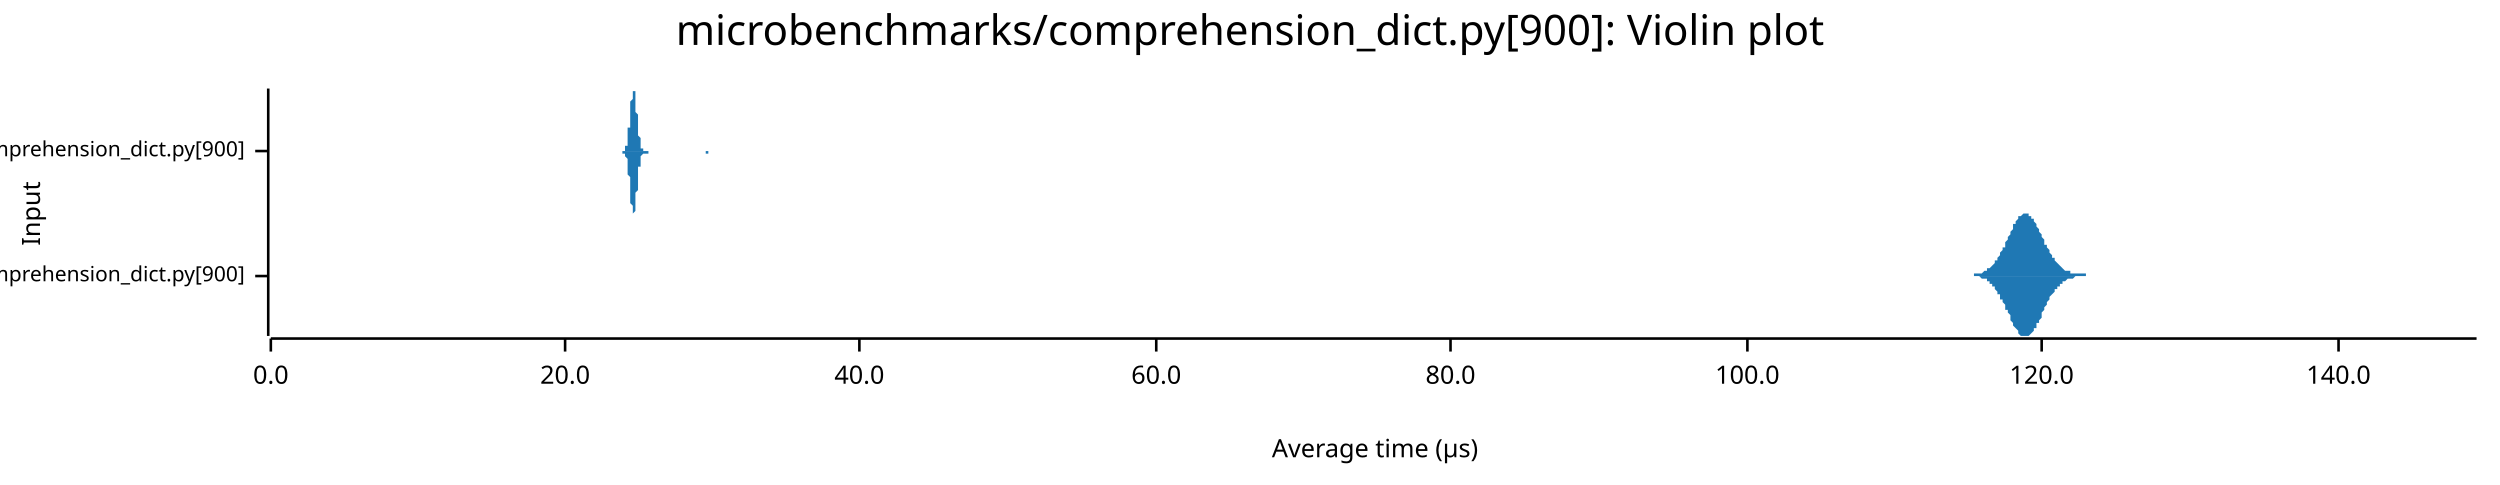
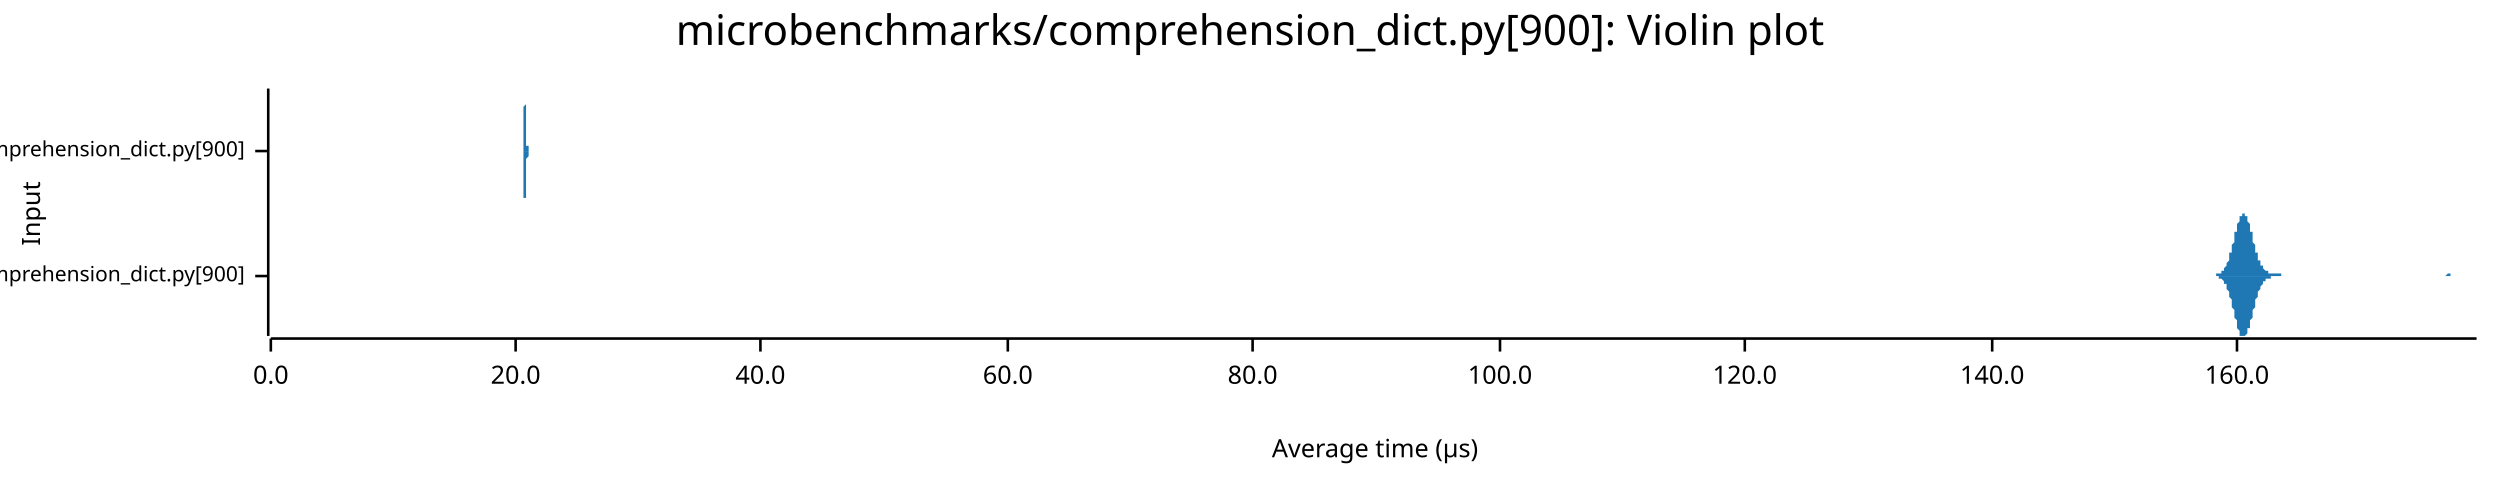
<svg xmlns="http://www.w3.org/2000/svg" width="960" height="186" viewBox="0 0 960 186">
  <text x="480" y="5" dy="0.76em" text-anchor="middle" font-family="sans-serif" font-size="16.129" opacity="1" fill="#000000">
microbenchmarks/comprehension_dict.py[900]: Violin plot
</text>
  <text x="8" y="82" dy="0.76em" text-anchor="middle" font-family="sans-serif" font-size="9.677" opacity="1" fill="#000000" transform="rotate(270, 8, 82)">
Input
</text>
  <text x="528" y="178" dy="-0.5ex" text-anchor="middle" font-family="sans-serif" font-size="9.677" opacity="1" fill="#000000">
Average time (µs)
</text>
  <polyline fill="none" opacity="1" stroke="#000000" stroke-width="1" points="103,34 103,129 " />
  <text x="94" y="106" dy="0.5ex" text-anchor="end" font-family="sans-serif" font-size="8.065" opacity="1" fill="#000000">
microbenchmarks/rustpython/comprehension_dict.py[900]
</text>
  <polyline fill="none" opacity="1" stroke="#000000" stroke-width="1" points="98,106 103,106 " />
  <text x="94" y="58" dy="0.5ex" text-anchor="end" font-family="sans-serif" font-size="8.065" opacity="1" fill="#000000">
microbenchmarks/cpython/comprehension_dict.py[900]
</text>
  <polyline fill="none" opacity="1" stroke="#000000" stroke-width="1" points="98,58 103,58 " />
  <polyline fill="none" opacity="1" stroke="#000000" stroke-width="1" points="104,130 951,130 " />
  <text x="104" y="140" dy="0.76em" text-anchor="middle" font-family="sans-serif" font-size="9.677" opacity="1" fill="#000000">
0.0
</text>
  <polyline fill="none" opacity="1" stroke="#000000" stroke-width="1" points="104,130 104,135 " />
-   <text x="217" y="140" dy="0.76em" text-anchor="middle" font-family="sans-serif" font-size="9.677" opacity="1" fill="#000000">
+   <text x="198" y="140" dy="0.76em" text-anchor="middle" font-family="sans-serif" font-size="9.677" opacity="1" fill="#000000">
20.0
</text>
-   <polyline fill="none" opacity="1" stroke="#000000" stroke-width="1" points="217,130 217,135 " />
-   <text x="330" y="140" dy="0.76em" text-anchor="middle" font-family="sans-serif" font-size="9.677" opacity="1" fill="#000000">
+   <polyline fill="none" opacity="1" stroke="#000000" stroke-width="1" points="198,130 198,135 " />
+   <text x="292" y="140" dy="0.76em" text-anchor="middle" font-family="sans-serif" font-size="9.677" opacity="1" fill="#000000">
40.0
</text>
-   <polyline fill="none" opacity="1" stroke="#000000" stroke-width="1" points="330,130 330,135 " />
-   <text x="444" y="140" dy="0.76em" text-anchor="middle" font-family="sans-serif" font-size="9.677" opacity="1" fill="#000000">
+   <polyline fill="none" opacity="1" stroke="#000000" stroke-width="1" points="292,130 292,135 " />
+   <text x="387" y="140" dy="0.76em" text-anchor="middle" font-family="sans-serif" font-size="9.677" opacity="1" fill="#000000">
60.0
</text>
-   <polyline fill="none" opacity="1" stroke="#000000" stroke-width="1" points="444,130 444,135 " />
-   <text x="557" y="140" dy="0.76em" text-anchor="middle" font-family="sans-serif" font-size="9.677" opacity="1" fill="#000000">
+   <polyline fill="none" opacity="1" stroke="#000000" stroke-width="1" points="387,130 387,135 " />
+   <text x="481" y="140" dy="0.76em" text-anchor="middle" font-family="sans-serif" font-size="9.677" opacity="1" fill="#000000">
80.0
</text>
-   <polyline fill="none" opacity="1" stroke="#000000" stroke-width="1" points="557,130 557,135 " />
-   <text x="671" y="140" dy="0.76em" text-anchor="middle" font-family="sans-serif" font-size="9.677" opacity="1" fill="#000000">
+   <polyline fill="none" opacity="1" stroke="#000000" stroke-width="1" points="481,130 481,135 " />
+   <text x="576" y="140" dy="0.76em" text-anchor="middle" font-family="sans-serif" font-size="9.677" opacity="1" fill="#000000">
100.0
</text>
-   <polyline fill="none" opacity="1" stroke="#000000" stroke-width="1" points="671,130 671,135 " />
-   <text x="784" y="140" dy="0.76em" text-anchor="middle" font-family="sans-serif" font-size="9.677" opacity="1" fill="#000000">
+   <polyline fill="none" opacity="1" stroke="#000000" stroke-width="1" points="576,130 576,135 " />
+   <text x="670" y="140" dy="0.76em" text-anchor="middle" font-family="sans-serif" font-size="9.677" opacity="1" fill="#000000">
120.0
</text>
-   <polyline fill="none" opacity="1" stroke="#000000" stroke-width="1" points="784,130 784,135 " />
-   <text x="898" y="140" dy="0.76em" text-anchor="middle" font-family="sans-serif" font-size="9.677" opacity="1" fill="#000000">
+   <polyline fill="none" opacity="1" stroke="#000000" stroke-width="1" points="670,130 670,135 " />
+   <text x="765" y="140" dy="0.76em" text-anchor="middle" font-family="sans-serif" font-size="9.677" opacity="1" fill="#000000">
140.0
</text>
-   <polyline fill="none" opacity="1" stroke="#000000" stroke-width="1" points="898,130 898,135 " />
-   <polygon opacity="1" fill="#1F78B4" points="757,106 757,106 758,106 758,105 758,105 759,105 759,105 759,105 760,105 760,105 761,105 761,105 761,105 762,104 762,104 763,104 763,104 763,103 764,103 764,103 765,102 765,102 765,102 766,101 766,101 766,100 767,100 767,99 768,98 768,98 768,97 769,96 769,95 770,95 770,94 770,93 771,92 771,91 772,90 772,90 772,89 773,88 773,87 773,86 774,86 774,85 775,84 775,84 775,83 776,83 776,83 777,82 777,82 777,82 778,82 778,82 779,82 779,82 779,83 780,83 780,83 780,84 781,84 781,85 782,86 782,86 782,87 783,88 783,89 784,90 784,90 784,91 785,92 785,93 785,94 786,94 786,95 787,96 787,97 787,97 788,98 788,99 789,99 789,100 789,100 790,101 790,101 791,102 791,102 791,102 792,103 792,103 792,103 793,104 793,104 794,104 794,104 794,104 795,104 795,105 796,105 796,105 796,105 797,105 797,105 798,105 798,105 798,105 799,105 799,105 799,105 800,105 800,105 801,105 801,105 801,106 802,106 802,106 803,106 803,106 803,106 804,106 804,106 805,106 805,106 805,106 806,106 806,106 806,106 807,106 807,106 808,106 808,106 808,106 809,106 809,106 810,106 810,106 810,106 811,106 811,106 812,106 812,106 812,106 813,106 813,106 813,106 814,106 814,106 815,106 815,106 815,106 816,106 816,106 817,106 817,106 817,106 818,106 818,106 818,106 819,106 819,106 820,106 820,106 820,106 821,106 821,106 822,106 822,106 822,106 823,106 823,106 824,106 824,106 824,106 825,106 825,106 825,106 826,106 826,106 827,106 827,106 827,106 828,106 828,106 829,106 829,106 829,106 830,106 830,106 831,106 831,106 831,106 832,106 832,106 832,106 833,106 833,106 834,106 834,106 834,106 835,106 835,106 836,106 836,106 836,106 837,106 837,106 838,106 838,106 838,106 839,106 839,106 839,106 840,106 840,106 841,106 841,106 841,106 842,106 842,106 843,106 843,106 843,106 844,106 844,106 845,106 845,106 845,106 846,106 846,106 846,106 847,106 847,106 848,106 848,106 848,106 849,106 849,106 850,106 850,106 850,106 851,106 851,106 851,106 852,106 852,106 853,106 853,106 853,106 854,106 854,106 855,106 855,106 855,106 856,106 856,106 857,106 857,106 857,106 858,106 858,106 858,106 859,106 859,106 860,106 860,106 860,106 861,106 861,106 862,106 862,106 862,106 863,106 863,106 864,106 864,106 864,106 865,106 865,106 865,106 866,106 866,106 867,106 867,106 867,106 868,106 868,106 869,106 869,106 869,106 870,106 870,106 871,106 871,106 871,106 872,106 872,106 872,106 873,106 873,106 874,106 874,106 874,106 875,106 875,106 876,106 876,106 876,106 877,106 877,106 878,106 878,106 878,106 879,106 879,106 879,106 880,106 880,106 881,106 881,106 881,106 882,106 882,106 883,106 883,106 883,106 884,106 884,106 884,106 885,106 885,106 886,106 886,106 886,106 887,106 887,106 888,106 888,106 888,106 889,106 889,106 890,106 890,106 890,106 891,106 891,106 891,106 892,106 892,106 893,106 893,106 893,106 894,106 894,106 895,106 895,106 895,106 896,106 896,106 897,106 897,106 897,106 898,106 898,106 898,106 899,106 899,106 900,106 900,106 900,106 901,106 901,106 902,106 902,106 902,106 903,106 903,106 904,106 904,106 904,106 905,106 905,106 905,106 906,106 906,106 907,106 907,106 907,106 908,106 908,106 909,106 909,106 909,106 910,106 910,106 911,106 911,106 911,106 912,106 912,106 912,106 913,106 913,106 914,106 914,106 914,106 915,106 915,106 916,106 916,106 916,106 917,106 917,106 918,106 918,106 918,106 919,106 919,106 919,106 920,106 920,106 921,106 921,106 921,106 922,106 922,106 923,106 923,106 923,106 924,106 924,106 924,106 925,106 925,106 926,106 926,106 926,106 927,106 927,106 928,106 928,106 928,106 929,106 929,106 930,106 930,106 930,106 931,106 931,106 931,106 932,106 932,106 933,106 933,106 933,106 934,106 934,106 935,106 935,106 935,106 936,106 936,106 937,106 937,106 937,106 938,106 938,106 938,106 939,106 939,106 940,106 940,106 940,106 941,106 941,106 942,106 942,106 942,106 943,106 943,106 944,106 944,106 944,106 945,106 945,106 945,106 946,106 946,106 947,106 947,106 947,106 948,106 948,106 949,106 949,106 949,106 950,106 950,106 951,106 951,106 757,106 " />
-   <polygon opacity="1" fill="#1F78B4" points="757,106 757,106 758,106 758,106 758,106 759,106 759,106 759,106 760,106 760,106 761,107 761,107 761,107 762,107 762,107 763,107 763,108 763,108 764,108 764,109 765,109 765,109 765,110 766,110 766,111 766,111 767,112 767,113 768,113 768,114 768,115 769,115 769,116 770,117 770,118 770,119 771,119 771,120 772,121 772,122 772,123 773,124 773,124 773,125 774,126 774,126 775,127 775,128 775,128 776,129 776,129 777,129 777,129 777,129 778,129 778,129 779,129 779,129 779,129 780,128 780,128 780,128 781,127 781,126 782,126 782,125 782,124 783,124 783,123 784,122 784,121 784,120 785,119 785,119 785,118 786,117 786,116 787,115 787,115 787,114 788,113 788,113 789,112 789,112 789,111 790,111 790,110 791,110 791,109 791,109 792,109 792,108 792,108 793,108 793,108 794,107 794,107 794,107 795,107 795,107 796,107 796,107 796,107 797,106 797,106 798,106 798,106 798,106 799,106 799,106 799,106 800,106 800,106 801,106 801,106 801,106 802,106 802,106 803,106 803,106 803,106 804,106 804,106 805,106 805,106 805,106 806,106 806,106 806,106 807,106 807,106 808,106 808,106 808,106 809,106 809,106 810,106 810,106 810,106 811,106 811,106 812,106 812,106 812,106 813,106 813,106 813,106 814,106 814,106 815,106 815,106 815,106 816,106 816,106 817,106 817,106 817,106 818,106 818,106 818,106 819,106 819,106 820,106 820,106 820,106 821,106 821,106 822,106 822,106 822,106 823,106 823,106 824,106 824,106 824,106 825,106 825,106 825,106 826,106 826,106 827,106 827,106 827,106 828,106 828,106 829,106 829,106 829,106 830,106 830,106 831,106 831,106 831,106 832,106 832,106 832,106 833,106 833,106 834,106 834,106 834,106 835,106 835,106 836,106 836,106 836,106 837,106 837,106 838,106 838,106 838,106 839,106 839,106 839,106 840,106 840,106 841,106 841,106 841,106 842,106 842,106 843,106 843,106 843,106 844,106 844,106 845,106 845,106 845,106 846,106 846,106 846,106 847,106 847,106 848,106 848,106 848,106 849,106 849,106 850,106 850,106 850,106 851,106 851,106 851,106 852,106 852,106 853,106 853,106 853,106 854,106 854,106 855,106 855,106 855,106 856,106 856,106 857,106 857,106 857,106 858,106 858,106 858,106 859,106 859,106 860,106 860,106 860,106 861,106 861,106 862,106 862,106 862,106 863,106 863,106 864,106 864,106 864,106 865,106 865,106 865,106 866,106 866,106 867,106 867,106 867,106 868,106 868,106 869,106 869,106 869,106 870,106 870,106 871,106 871,106 871,106 872,106 872,106 872,106 873,106 873,106 874,106 874,106 874,106 875,106 875,106 876,106 876,106 876,106 877,106 877,106 878,106 878,106 878,106 879,106 879,106 879,106 880,106 880,106 881,106 881,106 881,106 882,106 882,106 883,106 883,106 883,106 884,106 884,106 884,106 885,106 885,106 886,106 886,106 886,106 887,106 887,106 888,106 888,106 888,106 889,106 889,106 890,106 890,106 890,106 891,106 891,106 891,106 892,106 892,106 893,106 893,106 893,106 894,106 894,106 895,106 895,106 895,106 896,106 896,106 897,106 897,106 897,106 898,106 898,106 898,106 899,106 899,106 900,106 900,106 900,106 901,106 901,106 902,106 902,106 902,106 903,106 903,106 904,106 904,106 904,106 905,106 905,106 905,106 906,106 906,106 907,106 907,106 907,106 908,106 908,106 909,106 909,106 909,106 910,106 910,106 911,106 911,106 911,106 912,106 912,106 912,106 913,106 913,106 914,106 914,106 914,106 915,106 915,106 916,106 916,106 916,106 917,106 917,106 918,106 918,106 918,106 919,106 919,106 919,106 920,106 920,106 921,106 921,106 921,106 922,106 922,106 923,106 923,106 923,106 924,106 924,106 924,106 925,106 925,106 926,106 926,106 926,106 927,106 927,106 928,106 928,106 928,106 929,106 929,106 930,106 930,106 930,106 931,106 931,106 931,106 932,106 932,106 933,106 933,106 933,106 934,106 934,106 935,106 935,106 935,106 936,106 936,106 937,106 937,106 937,106 938,106 938,106 938,106 939,106 939,106 940,106 940,106 940,106 941,106 941,106 942,106 942,106 942,106 943,106 943,106 944,106 944,106 944,106 945,106 945,106 945,106 946,106 946,106 947,106 947,106 947,106 948,106 948,106 949,106 949,106 949,106 950,106 950,106 951,106 951,106 757,106 " />
-   <polygon opacity="1" fill="#1F78B4" points="239,58 239,58 239,58 239,58 239,58 239,58 239,58 239,58 240,58 240,58 240,58 240,58 240,58 240,58 240,57 240,57 240,57 240,57 240,57 240,57 240,56 240,56 241,56 241,56 241,55 241,55 241,54 241,54 241,53 241,53 241,52 241,52 241,51 241,51 241,50 241,49 242,49 242,48 242,47 242,46 242,46 242,45 242,44 242,43 242,42 242,42 242,41 242,40 242,39 242,39 243,38 243,37 243,37 243,36 243,36 243,35 243,35 243,35 243,35 243,35 243,34 243,35 243,35 243,35 244,35 244,35 244,36 244,36 244,37 244,37 244,38 244,38 244,39 244,40 244,41 244,41 244,42 244,43 245,44 245,44 245,45 245,46 245,47 245,47 245,48 245,49 245,49 245,50 245,51 245,51 245,52 245,52 246,53 246,53 246,54 246,54 246,55 246,55 246,55 246,56 246,56 246,56 246,56 246,57 246,57 246,57 247,57 247,57 247,57 247,57 247,57 247,58 247,58 247,58 247,58 247,58 247,58 247,58 247,58 247,58 248,58 248,58 248,58 248,58 248,58 248,58 248,58 248,58 248,58 248,58 248,58 248,58 248,58 249,58 249,58 249,58 249,58 249,58 249,58 249,58 249,58 249,58 249,58 249,58 249,58 249,58 249,58 250,58 250,58 250,58 250,58 250,58 250,58 250,58 250,58 250,58 250,58 250,58 250,58 250,58 250,58 251,58 251,58 251,58 251,58 251,58 251,58 251,58 251,58 251,58 251,58 251,58 251,58 251,58 251,58 252,58 252,58 252,58 252,58 252,58 252,58 252,58 252,58 252,58 252,58 252,58 252,58 252,58 252,58 253,58 253,58 253,58 253,58 253,58 253,58 253,58 253,58 253,58 253,58 253,58 253,58 253,58 253,58 254,58 254,58 254,58 254,58 254,58 254,58 254,58 254,58 254,58 254,58 254,58 254,58 254,58 254,58 255,58 255,58 255,58 255,58 255,58 255,58 255,58 255,58 255,58 255,58 255,58 255,58 255,58 255,58 256,58 256,58 256,58 256,58 256,58 256,58 256,58 256,58 256,58 256,58 256,58 256,58 256,58 256,58 257,58 257,58 257,58 257,58 257,58 257,58 257,58 257,58 257,58 257,58 257,58 257,58 257,58 258,58 258,58 258,58 258,58 258,58 258,58 258,58 258,58 258,58 258,58 258,58 258,58 258,58 258,58 259,58 259,58 259,58 259,58 259,58 259,58 259,58 259,58 259,58 259,58 259,58 259,58 259,58 259,58 260,58 260,58 260,58 260,58 260,58 260,58 260,58 260,58 260,58 260,58 260,58 260,58 260,58 260,58 261,58 261,58 261,58 261,58 261,58 261,58 261,58 261,58 261,58 261,58 261,58 261,58 261,58 261,58 262,58 262,58 262,58 262,58 262,58 262,58 262,58 262,58 262,58 262,58 262,58 262,58 262,58 262,58 263,58 263,58 263,58 263,58 263,58 263,58 263,58 263,58 263,58 263,58 263,58 263,58 263,58 263,58 264,58 264,58 264,58 264,58 264,58 264,58 264,58 264,58 264,58 264,58 264,58 264,58 264,58 264,58 265,58 265,58 265,58 265,58 265,58 265,58 265,58 265,58 265,58 265,58 265,58 265,58 265,58 265,58 266,58 266,58 266,58 266,58 266,58 266,58 266,58 266,58 266,58 266,58 266,58 266,58 266,58 267,58 267,58 267,58 267,58 267,58 267,58 267,58 267,58 267,58 267,58 267,58 267,58 267,58 267,58 268,58 268,58 268,58 268,58 268,58 268,58 268,58 268,58 268,58 268,58 268,58 268,58 268,58 268,58 269,58 269,58 269,58 269,58 269,58 269,58 269,58 269,58 269,58 269,58 269,58 269,58 269,58 269,58 270,58 270,58 270,58 270,58 270,58 270,58 270,58 270,58 270,58 270,58 270,58 270,58 270,58 270,58 271,58 271,58 271,58 271,58 271,58 271,58 271,58 271,58 271,58 271,58 271,58 271,58 271,58 271,58 272,58 272,58 272,58 272,58 272,58 272,58 272,58 272,58 272,58 272,58 272,58 272,58 272,58 272,58 273,58 273,58 273,58 273,58 273,58 273,58 273,58 273,58 273,58 273,58 273,58 273,58 273,58 273,58 274,58 274,58 274,58 274,58 274,58 274,58 274,58 274,58 274,58 274,58 274,58 274,58 274,58 274,58 275,58 275,58 275,58 275,58 275,58 275,58 239,58 " />
-   <polygon opacity="1" fill="#1F78B4" points="239,58 239,58 239,58 239,58 239,58 239,58 239,58 239,59 240,59 240,59 240,59 240,59 240,59 240,59 240,59 240,59 240,59 240,60 240,60 240,60 240,60 240,60 241,61 241,61 241,61 241,62 241,62 241,63 241,63 241,64 241,64 241,65 241,65 241,66 241,66 241,67 242,68 242,69 242,69 242,70 242,71 242,72 242,73 242,73 242,74 242,75 242,76 242,77 242,77 242,78 243,79 243,79 243,80 243,80 243,81 243,81 243,81 243,82 243,82 243,82 243,82 243,82 243,82 243,82 244,81 244,81 244,81 244,80 244,80 244,79 244,79 244,78 244,77 244,77 244,76 244,75 244,74 244,74 245,73 245,72 245,71 245,71 245,70 245,69 245,68 245,68 245,67 245,66 245,66 245,65 245,65 245,64 246,64 246,63 246,63 246,62 246,62 246,62 246,61 246,61 246,61 246,60 246,60 246,60 246,60 246,60 247,59 247,59 247,59 247,59 247,59 247,59 247,59 247,59 247,59 247,59 247,59 247,59 247,59 247,59 248,59 248,59 248,59 248,59 248,59 248,59 248,59 248,59 248,59 248,59 248,59 248,59 248,59 249,59 249,59 249,59 249,58 249,58 249,58 249,58 249,58 249,58 249,58 249,58 249,58 249,58 249,58 250,58 250,58 250,58 250,58 250,58 250,58 250,58 250,58 250,58 250,58 250,58 250,58 250,58 250,58 251,58 251,58 251,58 251,58 251,58 251,58 251,58 251,58 251,58 251,58 251,58 251,58 251,58 251,58 252,58 252,58 252,58 252,58 252,58 252,58 252,58 252,58 252,58 252,58 252,58 252,58 252,58 252,58 253,58 253,58 253,58 253,58 253,58 253,58 253,58 253,58 253,58 253,58 253,58 253,58 253,58 253,58 254,58 254,58 254,58 254,58 254,58 254,58 254,58 254,58 254,58 254,58 254,58 254,58 254,58 254,58 255,58 255,58 255,58 255,58 255,58 255,58 255,58 255,58 255,58 255,58 255,58 255,58 255,58 255,58 256,58 256,58 256,58 256,58 256,58 256,58 256,58 256,58 256,58 256,58 256,58 256,58 256,58 256,58 257,58 257,58 257,58 257,58 257,58 257,58 257,58 257,58 257,58 257,58 257,58 257,58 257,58 258,58 258,58 258,58 258,58 258,58 258,58 258,58 258,58 258,58 258,58 258,58 258,58 258,58 258,58 259,58 259,58 259,58 259,58 259,58 259,58 259,58 259,58 259,58 259,58 259,58 259,58 259,58 259,58 260,58 260,58 260,58 260,58 260,58 260,58 260,58 260,58 260,58 260,58 260,58 260,58 260,58 260,58 261,58 261,58 261,58 261,58 261,58 261,58 261,58 261,58 261,58 261,58 261,58 261,58 261,58 261,58 262,58 262,58 262,58 262,58 262,58 262,58 262,58 262,58 262,58 262,58 262,58 262,58 262,58 262,58 263,58 263,58 263,58 263,58 263,58 263,58 263,58 263,58 263,58 263,58 263,58 263,58 263,58 263,58 264,58 264,58 264,58 264,58 264,58 264,58 264,58 264,58 264,58 264,58 264,58 264,58 264,58 264,58 265,58 265,58 265,58 265,58 265,58 265,58 265,58 265,58 265,58 265,58 265,58 265,58 265,58 265,58 266,58 266,58 266,58 266,58 266,58 266,58 266,58 266,58 266,58 266,58 266,58 266,58 266,58 267,58 267,58 267,58 267,58 267,58 267,58 267,58 267,58 267,58 267,58 267,58 267,58 267,58 267,58 268,58 268,58 268,58 268,58 268,58 268,58 268,58 268,58 268,58 268,58 268,58 268,58 268,58 268,58 269,58 269,58 269,58 269,58 269,58 269,58 269,58 269,58 269,58 269,58 269,58 269,58 269,58 269,58 270,58 270,58 270,58 270,58 270,58 270,58 270,58 270,58 270,58 270,58 270,58 270,58 270,58 270,58 271,58 271,58 271,58 271,58 271,58 271,59 271,59 271,59 271,59 271,59 271,59 271,59 271,59 271,59 272,59 272,58 272,58 272,58 272,58 272,58 272,58 272,58 272,58 272,58 272,58 272,58 272,58 272,58 273,58 273,58 273,58 273,58 273,58 273,58 273,58 273,58 273,58 273,58 273,58 273,58 273,58 273,58 274,58 274,58 274,58 274,58 274,58 274,58 274,58 274,58 274,58 274,58 274,58 274,58 274,58 274,58 275,58 275,58 275,58 275,58 275,58 275,58 239,58 " />
+   <polyline fill="none" opacity="1" stroke="#000000" stroke-width="1" points="765,130 765,135 " />
+   <text x="859" y="140" dy="0.76em" text-anchor="middle" font-family="sans-serif" font-size="9.677" opacity="1" fill="#000000">
+ 160.0
+ </text>
+   <polyline fill="none" opacity="1" stroke="#000000" stroke-width="1" points="859,130 859,135 " />
+   <polygon opacity="1" fill="#1F78B4" points="848,106 849,106 849,106 849,106 849,106 849,106 850,106 850,106 850,106 850,106 850,106 851,106 851,106 851,105 851,105 851,105 852,105 852,105 852,105 852,105 852,105 853,105 853,105 853,104 853,104 854,104 854,104 854,103 854,103 854,103 855,102 855,102 855,102 855,101 855,101 856,100 856,99 856,99 856,98 856,97 857,97 857,96 857,95 857,94 857,94 858,93 858,92 858,91 858,90 858,89 859,89 859,88 859,87 859,86 859,86 860,85 860,84 860,84 860,83 860,83 861,83 861,82 861,82 861,82 861,82 862,82 862,82 862,82 862,83 863,83 863,83 863,84 863,84 863,85 864,86 864,86 864,87 864,88 864,89 865,89 865,90 865,91 865,92 865,93 866,94 866,94 866,95 866,96 866,97 867,97 867,98 867,98 867,99 867,100 868,100 868,101 868,101 868,101 868,102 869,102 869,103 869,103 869,103 869,103 870,104 870,104 870,104 870,104 870,104 871,104 871,104 871,105 871,105 872,105 872,105 872,105 872,105 872,105 873,105 873,105 873,105 873,105 873,105 874,105 874,105 874,105 874,105 874,105 875,105 875,105 875,105 875,105 875,105 876,105 876,106 876,106 876,106 876,106 877,106 877,106 877,106 877,106 877,106 878,106 878,106 878,106 878,106 878,106 879,106 879,106 879,106 879,106 880,106 880,106 880,106 880,106 880,106 881,106 881,106 881,106 881,106 881,106 882,106 882,106 882,106 882,106 882,106 883,106 883,106 883,106 883,106 883,106 884,106 884,106 884,106 884,106 884,106 885,106 885,106 885,106 885,106 885,106 886,106 886,106 886,106 886,106 886,106 887,106 887,106 887,106 887,106 887,106 888,106 888,106 888,106 888,106 889,106 889,106 889,106 889,106 889,106 890,106 890,106 890,106 890,106 890,106 891,106 891,106 891,106 891,106 891,106 892,106 892,106 892,106 892,106 892,106 893,106 893,106 893,106 893,106 893,106 894,106 894,106 894,106 894,106 894,106 895,106 895,106 895,106 895,106 895,106 896,106 896,106 896,106 896,106 896,106 897,106 897,106 897,106 897,106 898,106 898,106 898,106 898,106 898,106 899,106 899,106 899,106 899,106 899,106 900,106 900,106 900,106 900,106 900,106 901,106 901,106 901,106 901,106 901,106 902,106 902,106 902,106 902,106 902,106 903,106 903,106 903,106 903,106 903,106 904,106 904,106 904,106 904,106 904,106 905,106 905,106 905,106 905,106 905,106 906,106 906,106 906,106 906,106 907,106 907,106 907,106 907,106 907,106 908,106 908,106 908,106 908,106 908,106 909,106 909,106 909,106 909,106 909,106 910,106 910,106 910,106 910,106 910,106 911,106 911,106 911,106 911,106 911,106 912,106 912,106 912,106 912,106 912,106 913,106 913,106 913,106 913,106 913,106 914,106 914,106 914,106 914,106 914,106 915,106 915,106 915,106 915,106 916,106 916,106 916,106 916,106 916,106 917,106 917,106 917,106 917,106 917,106 918,106 918,106 918,106 918,106 918,106 919,106 919,106 919,106 919,106 919,106 920,106 920,106 920,106 920,106 920,106 921,106 921,106 921,106 921,106 921,106 922,106 922,106 922,106 922,106 922,106 923,106 923,106 923,106 923,106 923,106 924,106 924,106 924,106 924,106 925,106 925,106 925,106 925,106 925,106 926,106 926,106 926,106 926,106 926,106 927,106 927,106 927,106 927,106 927,106 928,106 928,106 928,106 928,106 928,106 929,106 929,106 929,106 929,106 929,106 930,106 930,106 930,106 930,106 930,106 931,106 931,106 931,106 931,106 931,106 932,106 932,106 932,106 932,106 932,106 933,106 933,106 933,106 933,106 934,106 934,106 934,106 934,106 934,106 935,106 935,106 935,106 935,106 935,106 936,106 936,106 936,106 936,106 936,106 937,106 937,106 937,106 937,106 937,106 938,106 938,106 938,106 938,106 938,106 939,106 939,106 939,106 939,106 939,106 940,105 940,105 940,105 940,105 940,105 941,105 941,105 941,106 941,106 941,106 942,106 942,106 942,106 942,106 943,106 943,106 943,106 943,106 943,106 944,106 944,106 944,106 944,106 944,106 945,106 945,106 945,106 945,106 945,106 946,106 946,106 946,106 946,106 946,106 947,106 947,106 947,106 947,106 947,106 948,106 948,106 948,106 948,106 948,106 949,106 949,106 949,106 949,106 949,106 950,106 950,106 950,106 950,106 951,106 951,106 848,106 " />
+   <polygon opacity="1" fill="#1F78B4" points="848,106 849,106 849,106 849,106 849,106 849,106 850,106 850,106 850,106 850,106 850,106 851,106 851,106 851,106 851,106 851,106 852,106 852,106 852,106 852,107 852,107 853,107 853,107 853,107 853,107 854,108 854,108 854,108 854,108 854,109 855,109 855,110 855,110 855,110 855,111 856,112 856,112 856,113 856,113 856,114 857,115 857,116 857,116 857,117 857,118 858,119 858,120 858,120 858,121 858,122 859,123 859,124 859,124 859,125 859,126 860,127 860,127 860,128 860,128 860,129 861,129 861,129 861,129 861,129 861,129 862,129 862,129 862,129 862,129 863,128 863,128 863,128 863,127 863,126 864,126 864,125 864,124 864,124 864,123 865,122 865,121 865,120 865,120 865,119 866,118 866,117 866,116 866,116 866,115 867,114 867,114 867,113 867,112 867,112 868,111 868,111 868,110 868,110 868,110 869,109 869,109 869,109 869,108 869,108 870,108 870,108 870,108 870,107 870,107 871,107 871,107 871,107 871,107 872,107 872,107 872,107 872,107 872,106 873,106 873,106 873,106 873,106 873,106 874,106 874,106 874,106 874,106 874,106 875,106 875,106 875,106 875,106 875,106 876,106 876,106 876,106 876,106 876,106 877,106 877,106 877,106 877,106 877,106 878,106 878,106 878,106 878,106 878,106 879,106 879,106 879,106 879,106 880,106 880,106 880,106 880,106 880,106 881,106 881,106 881,106 881,106 881,106 882,106 882,106 882,106 882,106 882,106 883,106 883,106 883,106 883,106 883,106 884,106 884,106 884,106 884,106 884,106 885,106 885,106 885,106 885,106 885,106 886,106 886,106 886,106 886,106 886,106 887,106 887,106 887,106 887,106 887,106 888,106 888,106 888,106 888,106 889,106 889,106 889,106 889,106 889,106 890,106 890,106 890,106 890,106 890,106 891,106 891,106 891,106 891,106 891,106 892,106 892,106 892,106 892,106 892,106 893,106 893,106 893,106 893,106 893,106 894,106 894,106 894,106 894,106 894,106 895,106 895,106 895,106 895,106 895,106 896,106 896,106 896,106 896,106 896,106 897,106 897,106 897,106 897,106 898,106 898,106 898,106 898,106 898,106 899,106 899,106 899,106 899,106 899,106 900,106 900,106 900,106 900,106 900,106 901,106 901,106 901,106 901,106 901,106 902,106 902,106 902,106 902,106 902,106 903,106 903,106 903,106 903,106 903,106 904,106 904,106 904,106 904,106 904,106 905,106 905,106 905,106 905,106 905,106 906,106 906,106 906,106 906,106 907,106 907,106 907,106 907,106 907,106 908,106 908,106 908,106 908,106 908,106 909,106 909,106 909,106 909,106 909,106 910,106 910,106 910,106 910,106 910,106 911,106 911,106 911,106 911,106 911,106 912,106 912,106 912,106 912,106 912,106 913,106 913,106 913,106 913,106 913,106 914,106 914,106 914,106 914,106 914,106 915,106 915,106 915,106 915,106 916,106 916,106 916,106 916,106 916,106 917,106 917,106 917,106 917,106 917,106 918,106 918,106 918,106 918,106 918,106 919,106 919,106 919,106 919,106 919,106 920,106 920,106 920,106 920,106 920,106 921,106 921,106 921,106 921,106 921,106 922,106 922,106 922,106 922,106 922,106 923,106 923,106 923,106 923,106 923,106 924,106 924,106 924,106 924,106 925,106 925,106 925,106 925,106 925,106 926,106 926,106 926,106 926,106 926,106 927,106 927,106 927,106 927,106 927,106 928,106 928,106 928,106 928,106 928,106 929,106 929,106 929,106 929,106 929,106 930,106 930,106 930,106 930,106 930,106 931,106 931,106 931,106 931,106 931,106 932,106 932,106 932,106 932,106 932,106 933,106 933,106 933,106 933,106 934,106 934,106 934,106 934,106 934,106 935,106 935,106 935,106 935,106 935,106 936,106 936,106 936,106 936,106 936,106 937,106 937,106 937,106 937,106 937,106 938,106 938,106 938,106 938,106 938,106 939,106 939,106 939,106 939,106 939,106 940,106 940,106 940,106 940,106 940,106 941,106 941,106 941,106 941,106 941,106 942,106 942,106 942,106 942,106 943,106 943,106 943,106 943,106 943,106 944,106 944,106 944,106 944,106 944,106 945,106 945,106 945,106 945,106 945,106 946,106 946,106 946,106 946,106 946,106 947,106 947,106 947,106 947,106 947,106 948,106 948,106 948,106 948,106 948,106 949,106 949,106 949,106 949,106 949,106 950,106 950,106 950,106 950,106 951,106 951,106 848,106 " />
+   <polygon opacity="1" fill="#1F78B4" points="201,58 201,58 201,58 201,58 201,58 201,58 201,58 201,58 201,58 201,58 201,58 201,58 201,58 201,58 201,58 201,58 201,58 201,58 201,57 201,57 201,57 201,57 201,57 201,57 201,56 201,56 201,56 201,56 201,55 201,55 201,55 201,54 201,54 201,54 201,53 201,53 201,52 201,52 201,51 201,50 201,50 201,49 201,49 201,48 201,47 201,47 201,46 201,45 201,44 201,44 201,43 201,42 201,42 201,41 202,40 202,40 202,39 202,38 202,38 202,37 202,37 202,36 202,36 202,36 202,35 202,35 202,35 202,35 202,35 202,34 202,35 202,35 202,35 202,35 202,35 202,35 202,36 202,36 202,36 202,37 202,37 202,38 202,38 202,39 202,39 202,40 202,41 202,41 202,42 202,43 202,43 202,44 202,45 202,45 202,46 202,46 202,47 202,48 202,48 202,49 202,49 202,50 202,51 202,51 202,52 202,52 202,52 202,53 202,53 202,54 202,54 202,54 202,55 202,55 202,55 202,56 202,56 203,56 203,56 203,56 203,57 203,57 203,57 203,57 203,57 203,57 203,57 203,57 203,58 203,58 203,58 203,58 203,58 203,58 203,58 203,58 203,58 203,58 203,58 203,58 203,58 203,58 203,58 203,58 203,58 203,58 203,58 203,58 203,58 203,58 203,58 203,58 203,58 203,58 203,58 203,58 203,58 203,58 203,58 203,58 203,58 203,58 203,58 203,58 203,58 203,58 203,58 203,58 203,58 203,58 203,58 203,58 203,58 203,58 203,58 203,58 203,58 203,58 203,58 204,58 204,58 204,58 204,58 204,58 204,58 204,58 204,58 204,58 204,58 204,58 204,58 204,58 204,58 204,58 204,58 204,58 204,58 204,58 204,58 204,58 204,58 204,58 204,58 204,58 204,58 204,58 204,58 204,58 204,58 204,58 204,58 204,58 204,58 204,58 204,58 204,58 204,58 204,58 204,58 204,58 204,58 204,58 204,58 204,58 204,58 204,58 204,58 204,58 204,58 204,58 204,58 204,58 204,58 204,58 204,58 204,58 204,58 204,58 204,58 204,58 204,58 205,58 205,58 205,58 205,58 205,58 205,58 205,58 205,58 205,58 205,58 205,58 205,58 205,58 205,58 205,58 205,58 205,58 205,58 205,58 205,58 205,58 205,58 205,58 205,58 205,58 205,58 205,58 205,58 205,58 205,58 205,58 205,58 205,58 205,58 205,58 205,58 205,58 205,58 205,58 205,58 205,58 205,58 205,58 205,58 205,58 205,58 205,58 205,58 205,58 205,58 205,58 205,58 205,58 205,58 205,58 205,58 205,58 205,58 205,58 205,58 205,58 205,58 206,58 206,58 206,58 206,58 206,58 206,58 206,58 206,58 206,58 206,58 206,58 206,58 206,58 206,58 206,58 206,58 206,58 206,58 206,58 206,58 206,58 206,58 206,58 206,58 206,58 206,58 206,58 206,58 206,58 206,58 206,58 206,58 206,58 206,58 206,58 206,58 206,58 206,58 206,58 206,58 206,58 206,58 206,58 206,58 206,58 206,58 206,58 206,58 206,58 206,58 206,58 206,58 206,58 206,58 206,58 206,58 206,58 206,58 206,58 206,58 206,58 206,58 206,58 207,58 207,58 207,58 207,58 207,58 207,58 207,58 207,58 207,58 207,58 207,58 207,58 207,58 207,58 207,58 207,58 207,58 207,58 207,58 207,58 207,58 207,58 207,58 207,58 207,58 207,58 207,58 207,58 207,58 207,58 207,58 207,58 207,58 207,58 207,58 207,58 207,58 207,58 207,58 207,58 207,58 207,58 207,58 207,58 207,58 207,58 207,58 207,58 207,58 207,58 207,58 207,58 207,58 207,58 207,58 207,58 207,58 207,58 207,58 207,58 207,58 207,58 208,58 208,58 208,58 208,58 208,58 208,58 208,58 208,58 208,58 208,58 208,58 208,58 208,58 208,58 208,58 208,58 208,58 208,58 208,58 208,58 208,58 208,58 208,58 208,58 208,58 208,58 208,58 208,58 208,58 208,58 208,58 208,58 208,58 208,58 208,58 208,58 208,58 208,58 208,58 208,58 208,58 208,58 208,58 208,58 208,58 208,58 208,58 208,58 208,58 208,58 208,58 208,58 208,58 208,58 208,58 208,58 208,58 208,58 208,58 208,58 208,58 208,58 209,58 209,58 209,58 209,58 209,58 209,58 209,58 209,58 209,58 209,58 209,58 201,58 " />
+   <polygon opacity="1" fill="#1F78B4" points="201,58 201,58 201,58 201,58 201,58 201,58 201,58 201,58 201,58 201,58 201,58 201,59 201,59 201,59 201,59 201,59 201,59 201,59 201,59 201,59 201,59 201,59 201,60 201,60 201,60 201,60 201,60 201,61 201,61 201,61 201,62 201,62 201,62 201,63 201,63 201,64 201,64 201,65 201,65 201,66 201,67 201,67 201,68 201,69 201,69 201,70 201,71 201,71 201,72 201,73 201,74 201,74 201,75 201,76 202,76 202,77 202,78 202,78 202,79 202,79 202,80 202,80 202,81 202,81 202,81 202,81 202,82 202,82 202,82 202,82 202,82 202,82 202,82 202,82 202,81 202,81 202,81 202,81 202,80 202,80 202,79 202,79 202,78 202,78 202,77 202,77 202,76 202,75 202,75 202,74 202,73 202,73 202,72 202,71 202,71 202,70 202,69 202,69 202,68 202,68 202,67 202,66 202,66 202,65 202,65 202,64 202,64 202,64 202,63 202,63 202,62 202,62 202,62 202,61 202,61 202,61 202,61 203,60 203,60 203,60 203,60 203,60 203,60 203,59 203,59 203,59 203,59 203,59 203,59 203,59 203,59 203,59 203,59 203,59 203,59 203,59 203,59 203,58 203,58 203,58 203,58 203,58 203,58 203,58 203,58 203,58 203,58 203,58 203,58 203,58 203,58 203,58 203,58 203,58 203,58 203,58 203,58 203,58 203,58 203,58 203,58 203,58 203,58 203,58 203,58 203,58 203,58 203,58 203,58 203,58 203,58 203,58 203,58 203,58 203,58 203,58 203,58 203,58 203,58 204,58 204,58 204,58 204,58 204,58 204,58 204,58 204,58 204,58 204,58 204,58 204,58 204,58 204,58 204,58 204,58 204,58 204,58 204,58 204,58 204,58 204,58 204,58 204,58 204,58 204,58 204,58 204,58 204,58 204,58 204,58 204,58 204,58 204,58 204,58 204,58 204,58 204,58 204,58 204,58 204,58 204,58 204,58 204,58 204,58 204,58 204,58 204,58 204,58 204,58 204,58 204,58 204,58 204,58 204,58 204,58 204,58 204,58 204,58 204,58 204,58 204,58 205,58 205,58 205,58 205,58 205,58 205,58 205,58 205,58 205,58 205,58 205,58 205,58 205,58 205,58 205,58 205,58 205,58 205,58 205,58 205,58 205,58 205,58 205,58 205,58 205,58 205,58 205,58 205,58 205,58 205,58 205,58 205,58 205,58 205,58 205,58 205,58 205,58 205,58 205,58 205,58 205,58 205,58 205,58 205,58 205,58 205,58 205,58 205,58 205,58 205,58 205,58 205,58 205,58 205,58 205,58 205,58 205,58 205,58 205,58 205,58 205,58 205,58 206,58 206,58 206,58 206,58 206,58 206,58 206,58 206,58 206,58 206,58 206,58 206,58 206,58 206,58 206,58 206,58 206,58 206,58 206,58 206,58 206,58 206,58 206,58 206,58 206,58 206,58 206,58 206,58 206,58 206,58 206,58 206,58 206,58 206,58 206,58 206,58 206,58 206,58 206,58 206,58 206,58 206,58 206,58 206,58 206,58 206,58 206,58 206,58 206,58 206,58 206,58 206,58 206,58 206,58 206,58 206,58 206,58 206,58 206,58 206,58 206,58 206,58 206,58 207,58 207,58 207,58 207,58 207,58 207,58 207,58 207,58 207,58 207,58 207,58 207,58 207,58 207,58 207,58 207,58 207,58 207,58 207,58 207,58 207,58 207,58 207,58 207,58 207,58 207,58 207,58 207,58 207,58 207,58 207,58 207,58 207,58 207,58 207,58 207,58 207,58 207,58 207,58 207,58 207,58 207,58 207,58 207,58 207,58 207,58 207,58 207,58 207,58 207,58 207,58 207,58 207,58 207,58 207,58 207,58 207,58 207,58 207,58 207,58 207,58 207,58 208,58 208,58 208,58 208,58 208,58 208,58 208,58 208,58 208,58 208,58 208,58 208,59 208,59 208,59 208,59 208,59 208,59 208,59 208,59 208,59 208,59 208,59 208,59 208,59 208,59 208,59 208,59 208,59 208,59 208,59 208,59 208,58 208,58 208,58 208,58 208,58 208,58 208,58 208,58 208,58 208,58 208,58 208,58 208,58 208,58 208,58 208,58 208,58 208,58 208,58 208,58 208,58 208,58 208,58 208,58 208,58 208,58 208,58 208,58 208,58 208,58 208,58 209,58 209,58 209,58 209,58 209,58 209,58 209,58 209,58 209,58 209,58 209,58 201,58 " />
</svg>
